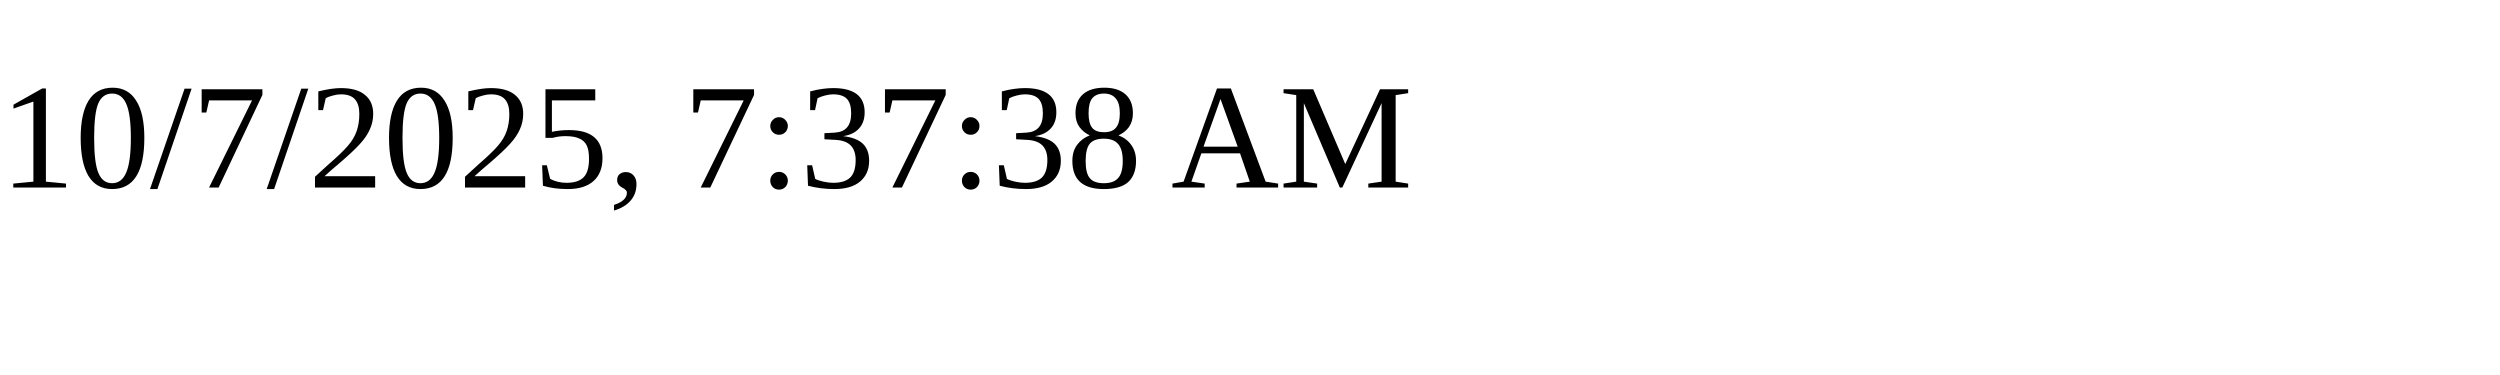
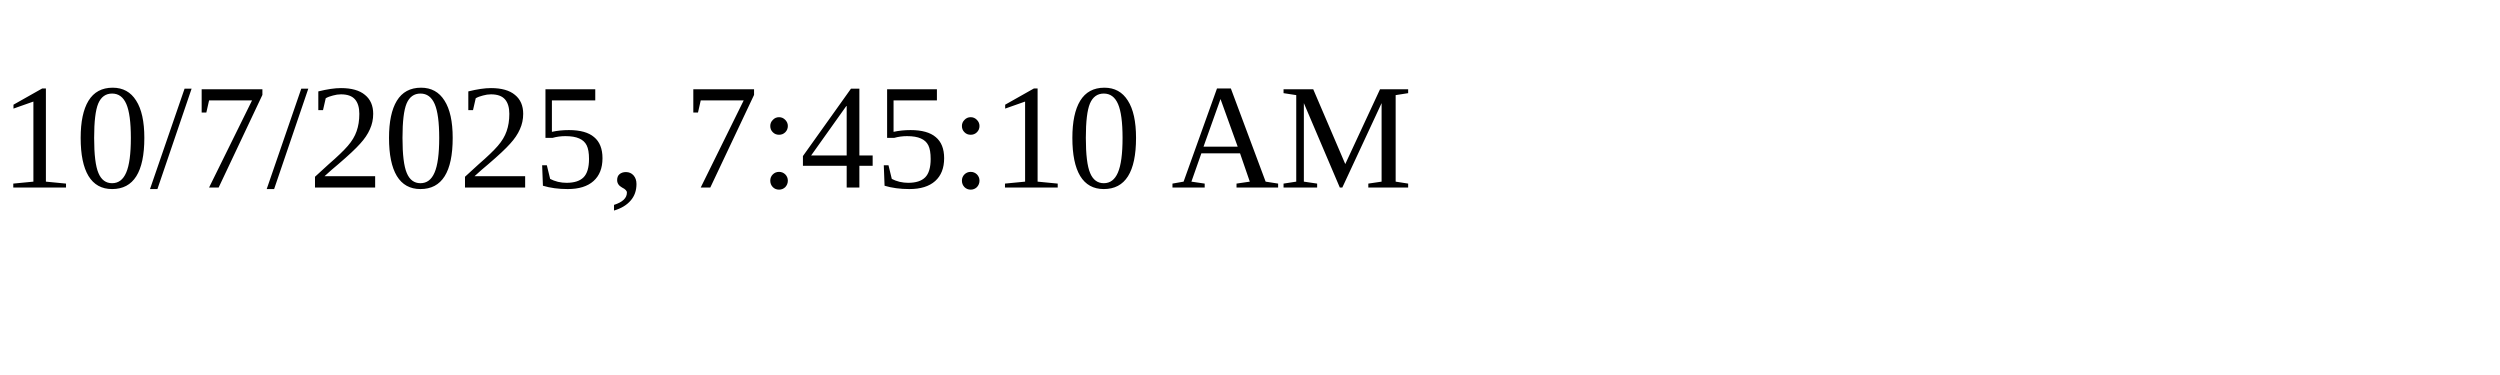
<svg xmlns="http://www.w3.org/2000/svg" height="30" width="200">
-   <text x="0" y="15">10/7/2025, 7:37:38 AM</text>
+   <text x="0" y="15">10/7/2025, 7:45:10 AM</text>
</svg>
